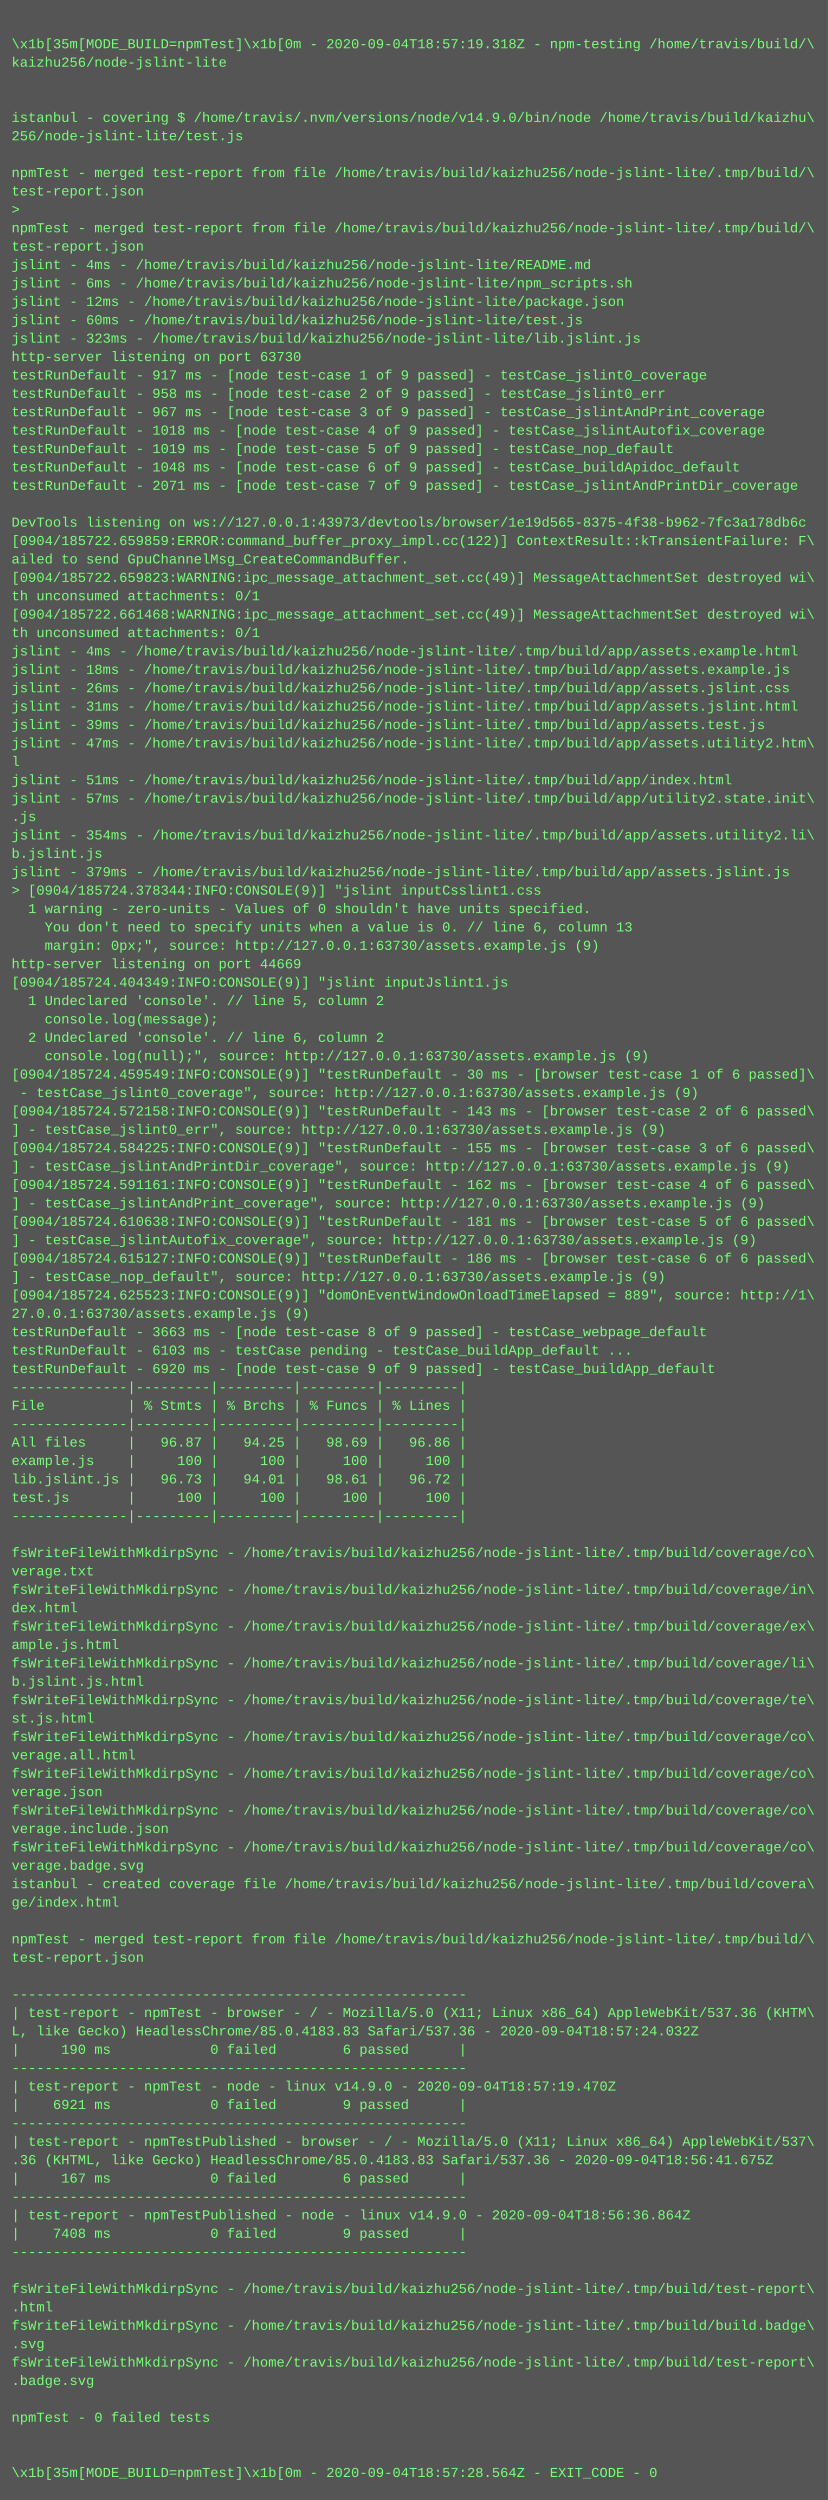
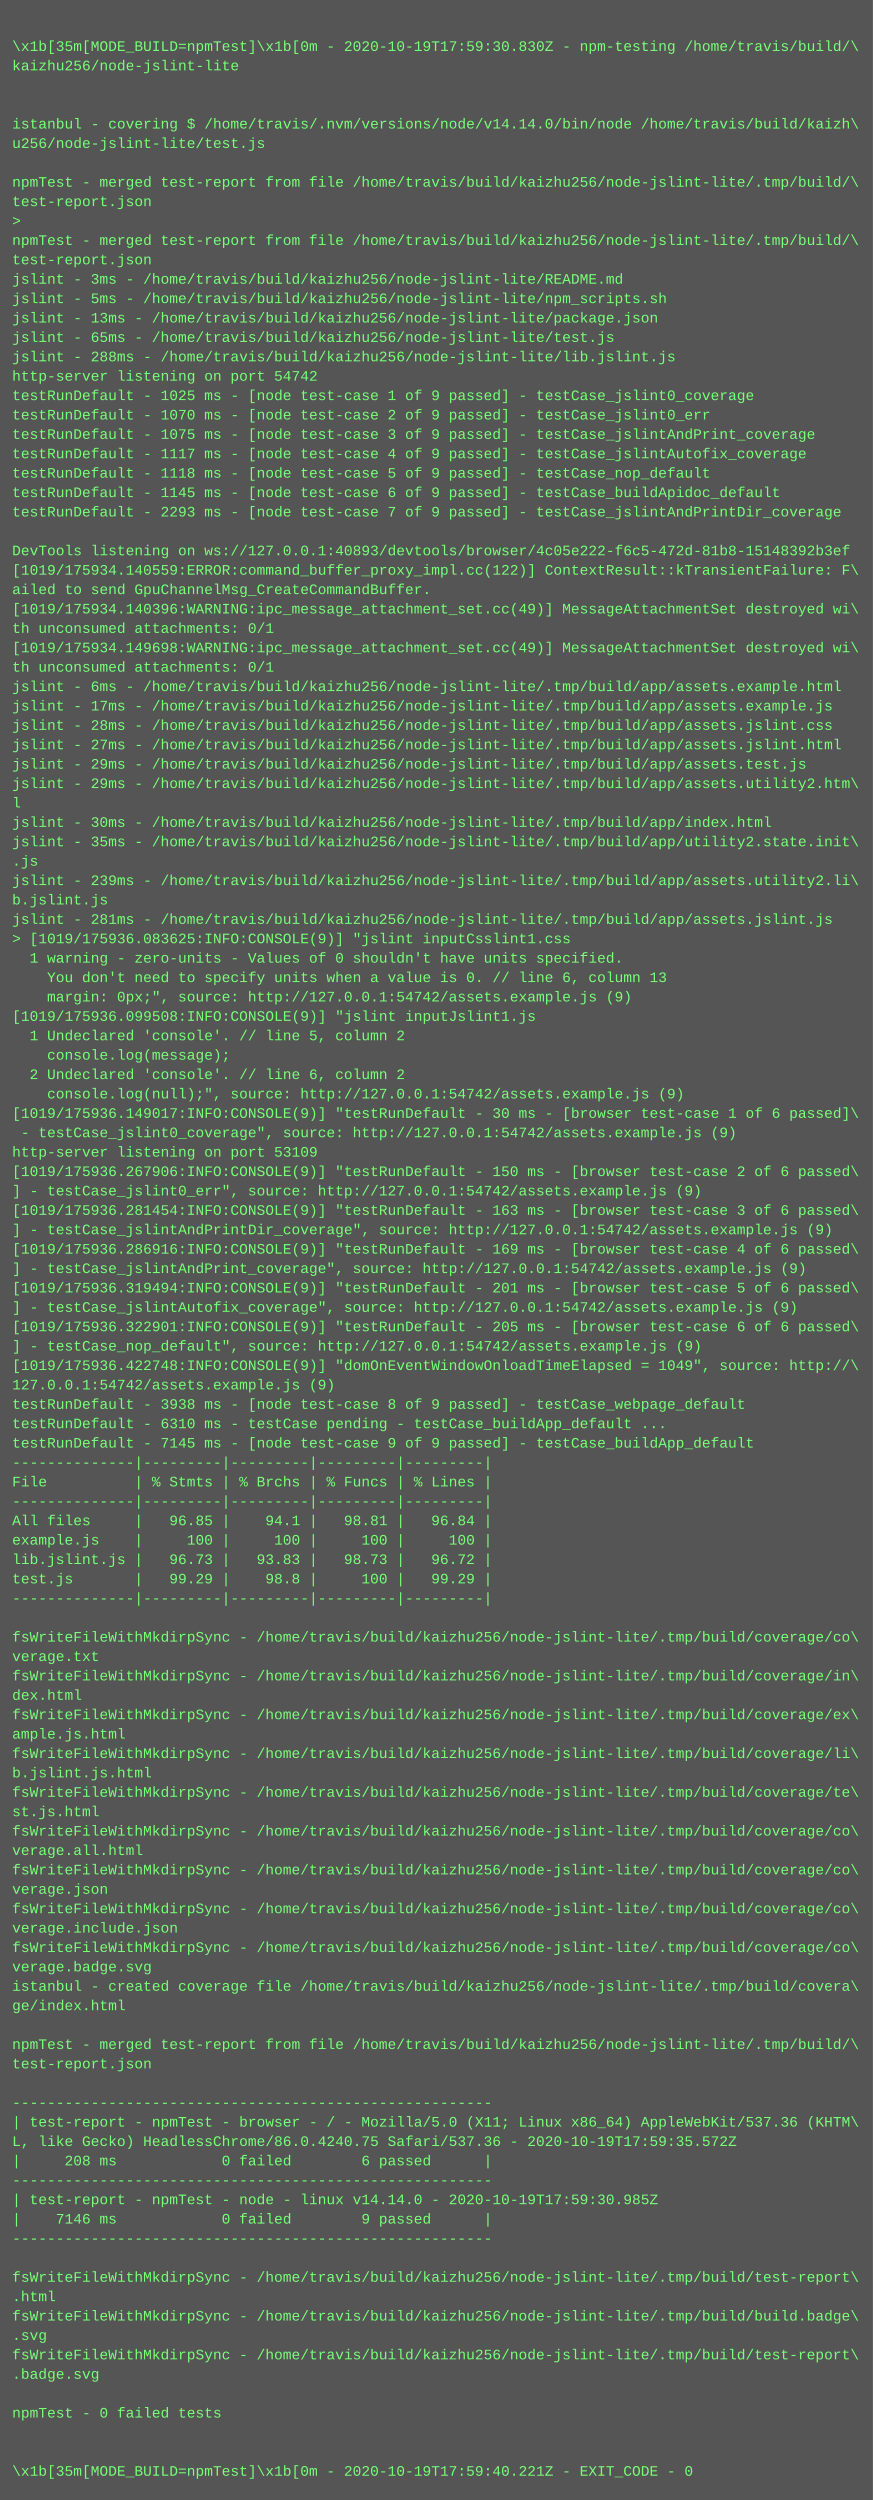
- <svg xmlns="http://www.w3.org/2000/svg" height="2174" width="720">
-   <rect height="2174" fill="#555" width="720" />
+ <svg xmlns="http://www.w3.org/2000/svg" height="2062" width="720">
+   <rect height="2062" fill="#555" width="720" />
  <text fill="#7f7" font-family="Courier New" font-size="12" xml:space="preserve">
    <tspan x="10" y="26" />
-     <tspan x="10" y="42">\x1b[35m[MODE_BUILD=npmTest]\x1b[0m - 2020-09-04T18:57:19.318Z - npm-testing /home/travis/build/\</tspan>
+     <tspan x="10" y="42">\x1b[35m[MODE_BUILD=npmTest]\x1b[0m - 2020-10-19T17:59:30.830Z - npm-testing /home/travis/build/\</tspan>
    <tspan x="10" y="58">kaizhu256/node-jslint-lite</tspan>
    <tspan x="10" y="74" />
    <tspan x="10" y="90" />
-     <tspan x="10" y="106">istanbul - covering $ /home/travis/.nvm/versions/node/v14.9.0/bin/node /home/travis/build/kaizhu\</tspan>
-     <tspan x="10" y="122">256/node-jslint-lite/test.js</tspan>
+     <tspan x="10" y="106">istanbul - covering $ /home/travis/.nvm/versions/node/v14.14.0/bin/node /home/travis/build/kaizh\</tspan>
+     <tspan x="10" y="122">u256/node-jslint-lite/test.js</tspan>
    <tspan x="10" y="138" />
    <tspan x="10" y="154">npmTest - merged test-report from file /home/travis/build/kaizhu256/node-jslint-lite/.tmp/build/\</tspan>
    <tspan x="10" y="170">test-report.json</tspan>
    <tspan x="10" y="186">&gt; </tspan>
    <tspan x="10" y="202">npmTest - merged test-report from file /home/travis/build/kaizhu256/node-jslint-lite/.tmp/build/\</tspan>
    <tspan x="10" y="218">test-report.json</tspan>
-     <tspan x="10" y="234">jslint - 4ms - /home/travis/build/kaizhu256/node-jslint-lite/README.md</tspan>
-     <tspan x="10" y="250">jslint - 6ms - /home/travis/build/kaizhu256/node-jslint-lite/npm_scripts.sh</tspan>
-     <tspan x="10" y="266">jslint - 12ms - /home/travis/build/kaizhu256/node-jslint-lite/package.json</tspan>
-     <tspan x="10" y="282">jslint - 60ms - /home/travis/build/kaizhu256/node-jslint-lite/test.js</tspan>
-     <tspan x="10" y="298">jslint - 323ms - /home/travis/build/kaizhu256/node-jslint-lite/lib.jslint.js</tspan>
-     <tspan x="10" y="314">http-server listening on port 63730</tspan>
-     <tspan x="10" y="330">testRunDefault - 917 ms - [node test-case 1 of 9 passed] - testCase_jslint0_coverage</tspan>
-     <tspan x="10" y="346">testRunDefault - 958 ms - [node test-case 2 of 9 passed] - testCase_jslint0_err</tspan>
-     <tspan x="10" y="362">testRunDefault - 967 ms - [node test-case 3 of 9 passed] - testCase_jslintAndPrint_coverage</tspan>
-     <tspan x="10" y="378">testRunDefault - 1018 ms - [node test-case 4 of 9 passed] - testCase_jslintAutofix_coverage</tspan>
-     <tspan x="10" y="394">testRunDefault - 1019 ms - [node test-case 5 of 9 passed] - testCase_nop_default</tspan>
-     <tspan x="10" y="410">testRunDefault - 1048 ms - [node test-case 6 of 9 passed] - testCase_buildApidoc_default</tspan>
-     <tspan x="10" y="426">testRunDefault - 2071 ms - [node test-case 7 of 9 passed] - testCase_jslintAndPrintDir_coverage</tspan>
+     <tspan x="10" y="234">jslint - 3ms - /home/travis/build/kaizhu256/node-jslint-lite/README.md</tspan>
+     <tspan x="10" y="250">jslint - 5ms - /home/travis/build/kaizhu256/node-jslint-lite/npm_scripts.sh</tspan>
+     <tspan x="10" y="266">jslint - 13ms - /home/travis/build/kaizhu256/node-jslint-lite/package.json</tspan>
+     <tspan x="10" y="282">jslint - 65ms - /home/travis/build/kaizhu256/node-jslint-lite/test.js</tspan>
+     <tspan x="10" y="298">jslint - 288ms - /home/travis/build/kaizhu256/node-jslint-lite/lib.jslint.js</tspan>
+     <tspan x="10" y="314">http-server listening on port 54742</tspan>
+     <tspan x="10" y="330">testRunDefault - 1025 ms - [node test-case 1 of 9 passed] - testCase_jslint0_coverage</tspan>
+     <tspan x="10" y="346">testRunDefault - 1070 ms - [node test-case 2 of 9 passed] - testCase_jslint0_err</tspan>
+     <tspan x="10" y="362">testRunDefault - 1075 ms - [node test-case 3 of 9 passed] - testCase_jslintAndPrint_coverage</tspan>
+     <tspan x="10" y="378">testRunDefault - 1117 ms - [node test-case 4 of 9 passed] - testCase_jslintAutofix_coverage</tspan>
+     <tspan x="10" y="394">testRunDefault - 1118 ms - [node test-case 5 of 9 passed] - testCase_nop_default</tspan>
+     <tspan x="10" y="410">testRunDefault - 1145 ms - [node test-case 6 of 9 passed] - testCase_buildApidoc_default</tspan>
+     <tspan x="10" y="426">testRunDefault - 2293 ms - [node test-case 7 of 9 passed] - testCase_jslintAndPrintDir_coverage</tspan>
    <tspan x="10" y="442" />
-     <tspan x="10" y="458">DevTools listening on ws://127.0.0.1:43973/devtools/browser/1e19d565-8375-4f38-b962-7fc3a178db6c</tspan>
-     <tspan x="10" y="474">[0904/185722.659859:ERROR:command_buffer_proxy_impl.cc(122)] ContextResult::kTransientFailure: F\</tspan>
+     <tspan x="10" y="458">DevTools listening on ws://127.0.0.1:40893/devtools/browser/4c05e222-f6c5-472d-81b8-15148392b3ef</tspan>
+     <tspan x="10" y="474">[1019/175934.140559:ERROR:command_buffer_proxy_impl.cc(122)] ContextResult::kTransientFailure: F\</tspan>
    <tspan x="10" y="490">ailed to send GpuChannelMsg_CreateCommandBuffer.</tspan>
-     <tspan x="10" y="506">[0904/185722.659823:WARNING:ipc_message_attachment_set.cc(49)] MessageAttachmentSet destroyed wi\</tspan>
+     <tspan x="10" y="506">[1019/175934.140396:WARNING:ipc_message_attachment_set.cc(49)] MessageAttachmentSet destroyed wi\</tspan>
    <tspan x="10" y="522">th unconsumed attachments: 0/1</tspan>
-     <tspan x="10" y="538">[0904/185722.661468:WARNING:ipc_message_attachment_set.cc(49)] MessageAttachmentSet destroyed wi\</tspan>
+     <tspan x="10" y="538">[1019/175934.149698:WARNING:ipc_message_attachment_set.cc(49)] MessageAttachmentSet destroyed wi\</tspan>
    <tspan x="10" y="554">th unconsumed attachments: 0/1</tspan>
-     <tspan x="10" y="570">jslint - 4ms - /home/travis/build/kaizhu256/node-jslint-lite/.tmp/build/app/assets.example.html</tspan>
-     <tspan x="10" y="586">jslint - 18ms - /home/travis/build/kaizhu256/node-jslint-lite/.tmp/build/app/assets.example.js</tspan>
-     <tspan x="10" y="602">jslint - 26ms - /home/travis/build/kaizhu256/node-jslint-lite/.tmp/build/app/assets.jslint.css</tspan>
-     <tspan x="10" y="618">jslint - 31ms - /home/travis/build/kaizhu256/node-jslint-lite/.tmp/build/app/assets.jslint.html</tspan>
-     <tspan x="10" y="634">jslint - 39ms - /home/travis/build/kaizhu256/node-jslint-lite/.tmp/build/app/assets.test.js</tspan>
-     <tspan x="10" y="650">jslint - 47ms - /home/travis/build/kaizhu256/node-jslint-lite/.tmp/build/app/assets.utility2.htm\</tspan>
+     <tspan x="10" y="570">jslint - 6ms - /home/travis/build/kaizhu256/node-jslint-lite/.tmp/build/app/assets.example.html</tspan>
+     <tspan x="10" y="586">jslint - 17ms - /home/travis/build/kaizhu256/node-jslint-lite/.tmp/build/app/assets.example.js</tspan>
+     <tspan x="10" y="602">jslint - 28ms - /home/travis/build/kaizhu256/node-jslint-lite/.tmp/build/app/assets.jslint.css</tspan>
+     <tspan x="10" y="618">jslint - 27ms - /home/travis/build/kaizhu256/node-jslint-lite/.tmp/build/app/assets.jslint.html</tspan>
+     <tspan x="10" y="634">jslint - 29ms - /home/travis/build/kaizhu256/node-jslint-lite/.tmp/build/app/assets.test.js</tspan>
+     <tspan x="10" y="650">jslint - 29ms - /home/travis/build/kaizhu256/node-jslint-lite/.tmp/build/app/assets.utility2.htm\</tspan>
    <tspan x="10" y="666">l</tspan>
-     <tspan x="10" y="682">jslint - 51ms - /home/travis/build/kaizhu256/node-jslint-lite/.tmp/build/app/index.html</tspan>
-     <tspan x="10" y="698">jslint - 57ms - /home/travis/build/kaizhu256/node-jslint-lite/.tmp/build/app/utility2.state.init\</tspan>
+     <tspan x="10" y="682">jslint - 30ms - /home/travis/build/kaizhu256/node-jslint-lite/.tmp/build/app/index.html</tspan>
+     <tspan x="10" y="698">jslint - 35ms - /home/travis/build/kaizhu256/node-jslint-lite/.tmp/build/app/utility2.state.init\</tspan>
    <tspan x="10" y="714">.js</tspan>
-     <tspan x="10" y="730">jslint - 354ms - /home/travis/build/kaizhu256/node-jslint-lite/.tmp/build/app/assets.utility2.li\</tspan>
+     <tspan x="10" y="730">jslint - 239ms - /home/travis/build/kaizhu256/node-jslint-lite/.tmp/build/app/assets.utility2.li\</tspan>
    <tspan x="10" y="746">b.jslint.js</tspan>
-     <tspan x="10" y="762">jslint - 379ms - /home/travis/build/kaizhu256/node-jslint-lite/.tmp/build/app/assets.jslint.js</tspan>
-     <tspan x="10" y="778">&gt; [0904/185724.378344:INFO:CONSOLE(9)] "jslint inputCsslint1.css</tspan>
+     <tspan x="10" y="762">jslint - 281ms - /home/travis/build/kaizhu256/node-jslint-lite/.tmp/build/app/assets.jslint.js</tspan>
+     <tspan x="10" y="778">&gt; [1019/175936.083625:INFO:CONSOLE(9)] "jslint inputCsslint1.css</tspan>
    <tspan x="10" y="794">  1 warning - zero-units - Values of 0 shouldn't have units specified.</tspan>
    <tspan x="10" y="810">    You don't need to specify units when a value is 0. // line 6, column 13</tspan>
-     <tspan x="10" y="826">    margin: 0px;", source: http://127.0.0.1:63730/assets.example.js (9)</tspan>
-     <tspan x="10" y="842">http-server listening on port 44669</tspan>
-     <tspan x="10" y="858">[0904/185724.404349:INFO:CONSOLE(9)] "jslint inputJslint1.js</tspan>
-     <tspan x="10" y="874">  1 Undeclared 'console'. // line 5, column 2</tspan>
-     <tspan x="10" y="890">    console.log(message);</tspan>
-     <tspan x="10" y="906">  2 Undeclared 'console'. // line 6, column 2</tspan>
-     <tspan x="10" y="922">    console.log(null);", source: http://127.0.0.1:63730/assets.example.js (9)</tspan>
-     <tspan x="10" y="938">[0904/185724.459549:INFO:CONSOLE(9)] "testRunDefault - 30 ms - [browser test-case 1 of 6 passed]\</tspan>
-     <tspan x="10" y="954"> - testCase_jslint0_coverage", source: http://127.0.0.1:63730/assets.example.js (9)</tspan>
-     <tspan x="10" y="970">[0904/185724.572158:INFO:CONSOLE(9)] "testRunDefault - 143 ms - [browser test-case 2 of 6 passed\</tspan>
-     <tspan x="10" y="986">] - testCase_jslint0_err", source: http://127.0.0.1:63730/assets.example.js (9)</tspan>
-     <tspan x="10" y="1002">[0904/185724.584225:INFO:CONSOLE(9)] "testRunDefault - 155 ms - [browser test-case 3 of 6 passed\</tspan>
-     <tspan x="10" y="1018">] - testCase_jslintAndPrintDir_coverage", source: http://127.0.0.1:63730/assets.example.js (9)</tspan>
-     <tspan x="10" y="1034">[0904/185724.591161:INFO:CONSOLE(9)] "testRunDefault - 162 ms - [browser test-case 4 of 6 passed\</tspan>
-     <tspan x="10" y="1050">] - testCase_jslintAndPrint_coverage", source: http://127.0.0.1:63730/assets.example.js (9)</tspan>
-     <tspan x="10" y="1066">[0904/185724.610638:INFO:CONSOLE(9)] "testRunDefault - 181 ms - [browser test-case 5 of 6 passed\</tspan>
-     <tspan x="10" y="1082">] - testCase_jslintAutofix_coverage", source: http://127.0.0.1:63730/assets.example.js (9)</tspan>
-     <tspan x="10" y="1098">[0904/185724.615127:INFO:CONSOLE(9)] "testRunDefault - 186 ms - [browser test-case 6 of 6 passed\</tspan>
-     <tspan x="10" y="1114">] - testCase_nop_default", source: http://127.0.0.1:63730/assets.example.js (9)</tspan>
-     <tspan x="10" y="1130">[0904/185724.625523:INFO:CONSOLE(9)] "domOnEventWindowOnloadTimeElapsed = 889", source: http://1\</tspan>
-     <tspan x="10" y="1146">27.0.0.1:63730/assets.example.js (9)</tspan>
-     <tspan x="10" y="1162">testRunDefault - 3663 ms - [node test-case 8 of 9 passed] - testCase_webpage_default</tspan>
-     <tspan x="10" y="1178">testRunDefault - 6103 ms - testCase pending - testCase_buildApp_default ...</tspan>
-     <tspan x="10" y="1194">testRunDefault - 6920 ms - [node test-case 9 of 9 passed] - testCase_buildApp_default</tspan>
+     <tspan x="10" y="826">    margin: 0px;", source: http://127.0.0.1:54742/assets.example.js (9)</tspan>
+     <tspan x="10" y="842">[1019/175936.099508:INFO:CONSOLE(9)] "jslint inputJslint1.js</tspan>
+     <tspan x="10" y="858">  1 Undeclared 'console'. // line 5, column 2</tspan>
+     <tspan x="10" y="874">    console.log(message);</tspan>
+     <tspan x="10" y="890">  2 Undeclared 'console'. // line 6, column 2</tspan>
+     <tspan x="10" y="906">    console.log(null);", source: http://127.0.0.1:54742/assets.example.js (9)</tspan>
+     <tspan x="10" y="922">[1019/175936.149017:INFO:CONSOLE(9)] "testRunDefault - 30 ms - [browser test-case 1 of 6 passed]\</tspan>
+     <tspan x="10" y="938"> - testCase_jslint0_coverage", source: http://127.0.0.1:54742/assets.example.js (9)</tspan>
+     <tspan x="10" y="954">http-server listening on port 53109</tspan>
+     <tspan x="10" y="970">[1019/175936.267906:INFO:CONSOLE(9)] "testRunDefault - 150 ms - [browser test-case 2 of 6 passed\</tspan>
+     <tspan x="10" y="986">] - testCase_jslint0_err", source: http://127.0.0.1:54742/assets.example.js (9)</tspan>
+     <tspan x="10" y="1002">[1019/175936.281454:INFO:CONSOLE(9)] "testRunDefault - 163 ms - [browser test-case 3 of 6 passed\</tspan>
+     <tspan x="10" y="1018">] - testCase_jslintAndPrintDir_coverage", source: http://127.0.0.1:54742/assets.example.js (9)</tspan>
+     <tspan x="10" y="1034">[1019/175936.286916:INFO:CONSOLE(9)] "testRunDefault - 169 ms - [browser test-case 4 of 6 passed\</tspan>
+     <tspan x="10" y="1050">] - testCase_jslintAndPrint_coverage", source: http://127.0.0.1:54742/assets.example.js (9)</tspan>
+     <tspan x="10" y="1066">[1019/175936.319494:INFO:CONSOLE(9)] "testRunDefault - 201 ms - [browser test-case 5 of 6 passed\</tspan>
+     <tspan x="10" y="1082">] - testCase_jslintAutofix_coverage", source: http://127.0.0.1:54742/assets.example.js (9)</tspan>
+     <tspan x="10" y="1098">[1019/175936.322901:INFO:CONSOLE(9)] "testRunDefault - 205 ms - [browser test-case 6 of 6 passed\</tspan>
+     <tspan x="10" y="1114">] - testCase_nop_default", source: http://127.0.0.1:54742/assets.example.js (9)</tspan>
+     <tspan x="10" y="1130">[1019/175936.422748:INFO:CONSOLE(9)] "domOnEventWindowOnloadTimeElapsed = 1049", source: http://\</tspan>
+     <tspan x="10" y="1146">127.0.0.1:54742/assets.example.js (9)</tspan>
+     <tspan x="10" y="1162">testRunDefault - 3938 ms - [node test-case 8 of 9 passed] - testCase_webpage_default</tspan>
+     <tspan x="10" y="1178">testRunDefault - 6310 ms - testCase pending - testCase_buildApp_default ...</tspan>
+     <tspan x="10" y="1194">testRunDefault - 7145 ms - [node test-case 9 of 9 passed] - testCase_buildApp_default</tspan>
    <tspan x="10" y="1210">--------------|---------|---------|---------|---------|</tspan>
    <tspan x="10" y="1226">File          | % Stmts | % Brchs | % Funcs | % Lines |</tspan>
    <tspan x="10" y="1242">--------------|---------|---------|---------|---------|</tspan>
-     <tspan x="10" y="1258">All files     |   96.87 |   94.25 |   98.69 |   96.86 |</tspan>
+     <tspan x="10" y="1258">All files     |   96.85 |    94.1 |   98.81 |   96.84 |</tspan>
    <tspan x="10" y="1274">example.js    |     100 |     100 |     100 |     100 |</tspan>
-     <tspan x="10" y="1290">lib.jslint.js |   96.73 |   94.01 |   98.61 |   96.72 |</tspan>
-     <tspan x="10" y="1306">test.js       |     100 |     100 |     100 |     100 |</tspan>
+     <tspan x="10" y="1290">lib.jslint.js |   96.73 |   93.83 |   98.73 |   96.72 |</tspan>
+     <tspan x="10" y="1306">test.js       |   99.29 |    98.8 |     100 |   99.29 |</tspan>
    <tspan x="10" y="1322">--------------|---------|---------|---------|---------|</tspan>
    <tspan x="10" y="1338" />
    <tspan x="10" y="1354">fsWriteFileWithMkdirpSync - /home/travis/build/kaizhu256/node-jslint-lite/.tmp/build/coverage/co\</tspan>
    <tspan x="10" y="1370">verage.txt</tspan>
    <tspan x="10" y="1386">fsWriteFileWithMkdirpSync - /home/travis/build/kaizhu256/node-jslint-lite/.tmp/build/coverage/in\</tspan>
    <tspan x="10" y="1402">dex.html</tspan>
    <tspan x="10" y="1418">fsWriteFileWithMkdirpSync - /home/travis/build/kaizhu256/node-jslint-lite/.tmp/build/coverage/ex\</tspan>
    <tspan x="10" y="1434">ample.js.html</tspan>
    <tspan x="10" y="1450">fsWriteFileWithMkdirpSync - /home/travis/build/kaizhu256/node-jslint-lite/.tmp/build/coverage/li\</tspan>
    <tspan x="10" y="1466">b.jslint.js.html</tspan>
    <tspan x="10" y="1482">fsWriteFileWithMkdirpSync - /home/travis/build/kaizhu256/node-jslint-lite/.tmp/build/coverage/te\</tspan>
    <tspan x="10" y="1498">st.js.html</tspan>
    <tspan x="10" y="1514">fsWriteFileWithMkdirpSync - /home/travis/build/kaizhu256/node-jslint-lite/.tmp/build/coverage/co\</tspan>
    <tspan x="10" y="1530">verage.all.html</tspan>
    <tspan x="10" y="1546">fsWriteFileWithMkdirpSync - /home/travis/build/kaizhu256/node-jslint-lite/.tmp/build/coverage/co\</tspan>
    <tspan x="10" y="1562">verage.json</tspan>
    <tspan x="10" y="1578">fsWriteFileWithMkdirpSync - /home/travis/build/kaizhu256/node-jslint-lite/.tmp/build/coverage/co\</tspan>
    <tspan x="10" y="1594">verage.include.json</tspan>
    <tspan x="10" y="1610">fsWriteFileWithMkdirpSync - /home/travis/build/kaizhu256/node-jslint-lite/.tmp/build/coverage/co\</tspan>
    <tspan x="10" y="1626">verage.badge.svg</tspan>
    <tspan x="10" y="1642">istanbul - created coverage file /home/travis/build/kaizhu256/node-jslint-lite/.tmp/build/covera\</tspan>
    <tspan x="10" y="1658">ge/index.html</tspan>
    <tspan x="10" y="1674" />
    <tspan x="10" y="1690">npmTest - merged test-report from file /home/travis/build/kaizhu256/node-jslint-lite/.tmp/build/\</tspan>
    <tspan x="10" y="1706">test-report.json</tspan>
    <tspan x="10" y="1722" />
    <tspan x="10" y="1738">-------------------------------------------------------</tspan>
    <tspan x="10" y="1754">| test-report - npmTest - browser - / - Mozilla/5.0 (X11; Linux x86_64) AppleWebKit/537.36 (KHTM\</tspan>
-     <tspan x="10" y="1770">L, like Gecko) HeadlessChrome/85.0.4183.83 Safari/537.36 - 2020-09-04T18:57:24.032Z</tspan>
-     <tspan x="10" y="1786">|     190 ms            0 failed        6 passed      |</tspan>
+     <tspan x="10" y="1770">L, like Gecko) HeadlessChrome/86.0.4240.75 Safari/537.36 - 2020-10-19T17:59:35.572Z</tspan>
+     <tspan x="10" y="1786">|     208 ms            0 failed        6 passed      |</tspan>
    <tspan x="10" y="1802">-------------------------------------------------------</tspan>
-     <tspan x="10" y="1818">| test-report - npmTest - node - linux v14.9.0 - 2020-09-04T18:57:19.470Z</tspan>
-     <tspan x="10" y="1834">|    6921 ms            0 failed        9 passed      |</tspan>
+     <tspan x="10" y="1818">| test-report - npmTest - node - linux v14.14.0 - 2020-10-19T17:59:30.985Z</tspan>
+     <tspan x="10" y="1834">|    7146 ms            0 failed        9 passed      |</tspan>
    <tspan x="10" y="1850">-------------------------------------------------------</tspan>
-     <tspan x="10" y="1866">| test-report - npmTestPublished - browser - / - Mozilla/5.0 (X11; Linux x86_64) AppleWebKit/537\</tspan>
-     <tspan x="10" y="1882">.36 (KHTML, like Gecko) HeadlessChrome/85.0.4183.83 Safari/537.36 - 2020-09-04T18:56:41.675Z</tspan>
-     <tspan x="10" y="1898">|     167 ms            0 failed        6 passed      |</tspan>
-     <tspan x="10" y="1914">-------------------------------------------------------</tspan>
-     <tspan x="10" y="1930">| test-report - npmTestPublished - node - linux v14.9.0 - 2020-09-04T18:56:36.864Z</tspan>
-     <tspan x="10" y="1946">|    7408 ms            0 failed        9 passed      |</tspan>
-     <tspan x="10" y="1962">-------------------------------------------------------</tspan>
+     <tspan x="10" y="1866" />
+     <tspan x="10" y="1882">fsWriteFileWithMkdirpSync - /home/travis/build/kaizhu256/node-jslint-lite/.tmp/build/test-report\</tspan>
+     <tspan x="10" y="1898">.html</tspan>
+     <tspan x="10" y="1914">fsWriteFileWithMkdirpSync - /home/travis/build/kaizhu256/node-jslint-lite/.tmp/build/build.badge\</tspan>
+     <tspan x="10" y="1930">.svg</tspan>
+     <tspan x="10" y="1946">fsWriteFileWithMkdirpSync - /home/travis/build/kaizhu256/node-jslint-lite/.tmp/build/test-report\</tspan>
+     <tspan x="10" y="1962">.badge.svg</tspan>
    <tspan x="10" y="1978" />
-     <tspan x="10" y="1994">fsWriteFileWithMkdirpSync - /home/travis/build/kaizhu256/node-jslint-lite/.tmp/build/test-report\</tspan>
-     <tspan x="10" y="2010">.html</tspan>
-     <tspan x="10" y="2026">fsWriteFileWithMkdirpSync - /home/travis/build/kaizhu256/node-jslint-lite/.tmp/build/build.badge\</tspan>
-     <tspan x="10" y="2042">.svg</tspan>
-     <tspan x="10" y="2058">fsWriteFileWithMkdirpSync - /home/travis/build/kaizhu256/node-jslint-lite/.tmp/build/test-report\</tspan>
-     <tspan x="10" y="2074">.badge.svg</tspan>
-     <tspan x="10" y="2090" />
-     <tspan x="10" y="2106">npmTest - 0 failed tests</tspan>
-     <tspan x="10" y="2122" />
-     <tspan x="10" y="2138" />
-     <tspan x="10" y="2154">\x1b[35m[MODE_BUILD=npmTest]\x1b[0m - 2020-09-04T18:57:28.564Z - EXIT_CODE - 0</tspan>
+     <tspan x="10" y="1994">npmTest - 0 failed tests</tspan>
+     <tspan x="10" y="2010" />
+     <tspan x="10" y="2026" />
+     <tspan x="10" y="2042">\x1b[35m[MODE_BUILD=npmTest]\x1b[0m - 2020-10-19T17:59:40.221Z - EXIT_CODE - 0</tspan>
  </text>
</svg>
